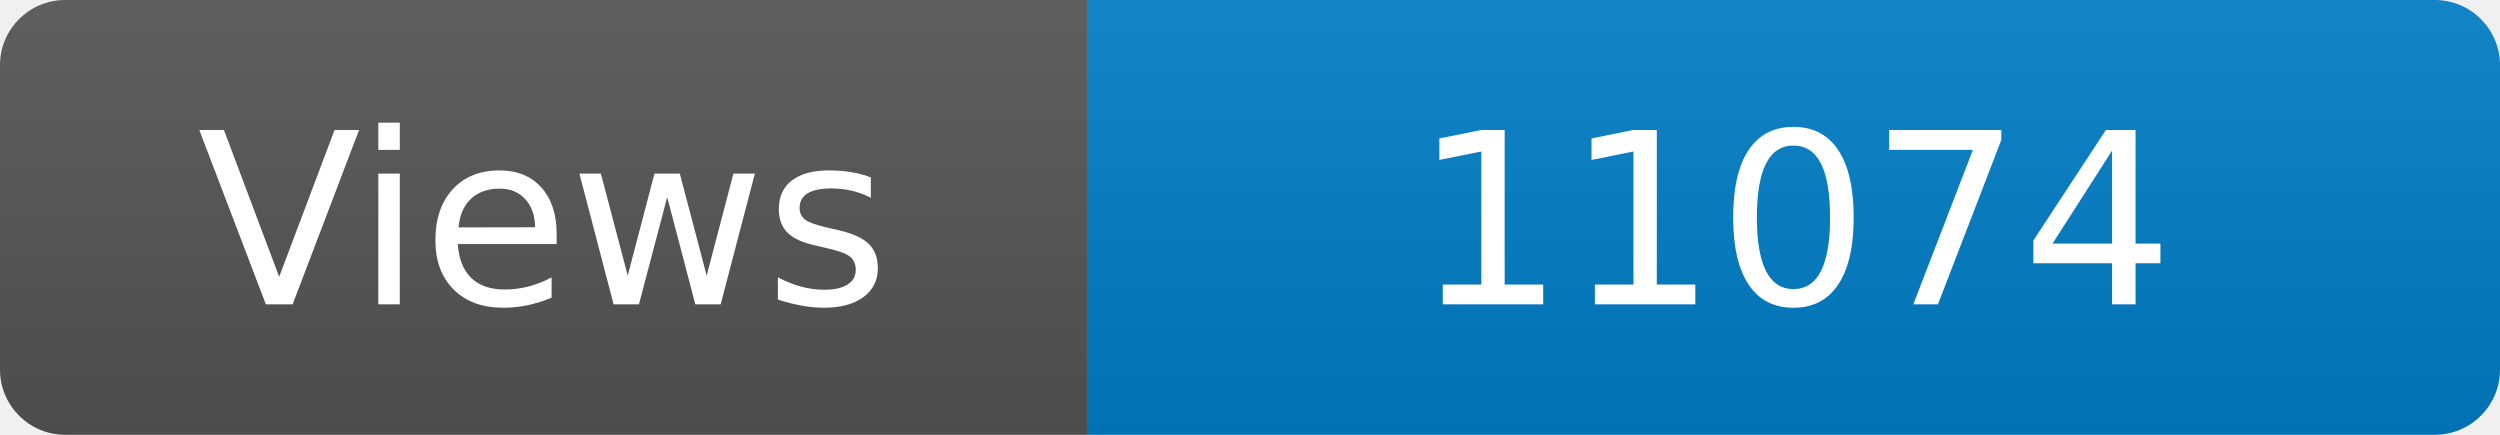
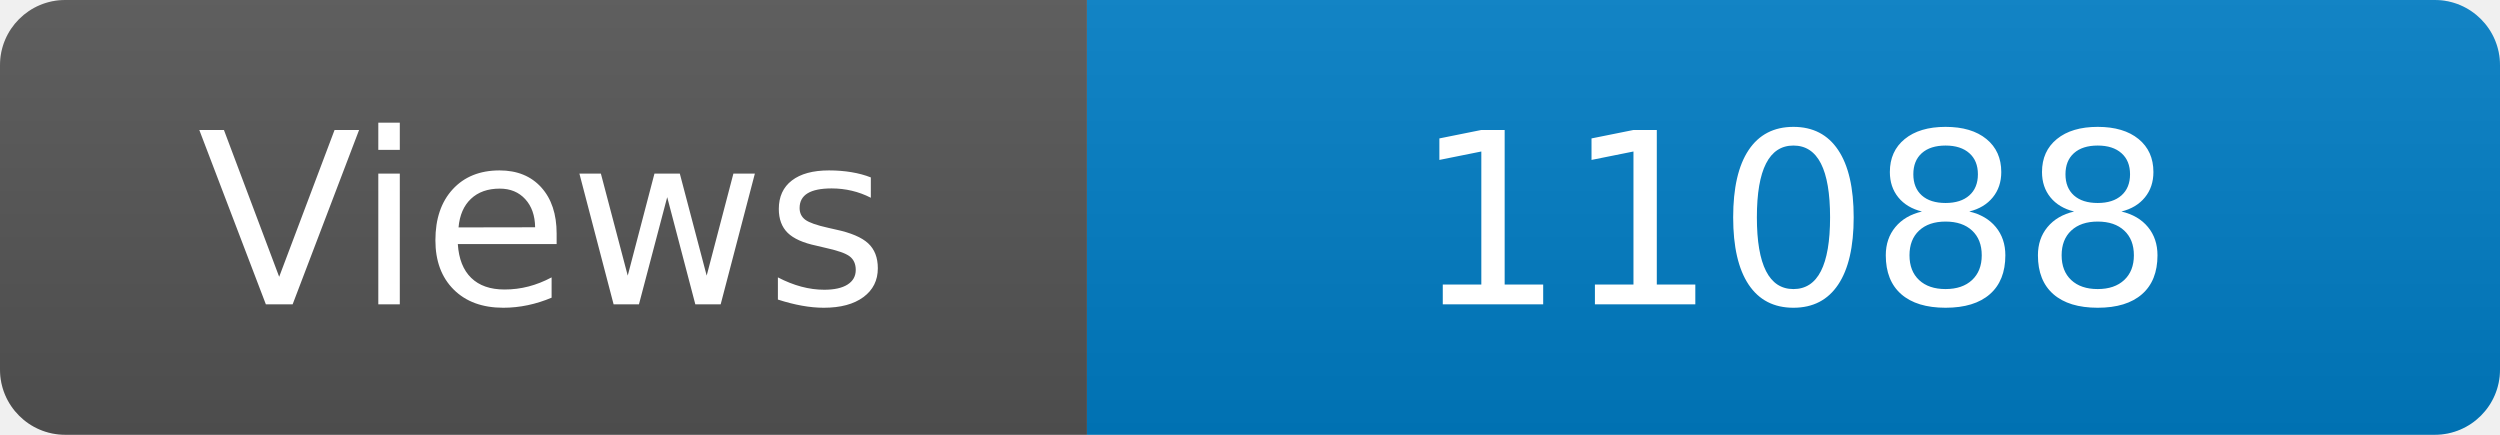
<svg xmlns="http://www.w3.org/2000/svg" width="115" height="20" role="img" aria-label="Maintained?: yes">
  <linearGradient id="s" x2="0" y2="100%">
    <stop offset="0" stop-color="#bbb" stop-opacity=".1" />
    <stop offset="1" stop-opacity=".1" />
  </linearGradient>
  <clipPath id="r">
    <rect width="115" height="20" rx="3" fill="#fff" />
  </clipPath>
  <g clip-path="url(#r)">
    <rect width="50" height="20" fill="#555" />
    <rect x="50" width="160" height="20" fill="#007ec6" />
    <rect width="115" height="20" fill="url(#s)" />
  </g>
  <g fill="#fff" text-anchor="middle" font-family="Verdana,Geneva,DejaVu Sans,sans-serif" font-size="110">
    <text x="250" y="140" transform="scale(.1)" fill="#fff">Views</text>
-     <text x="825" y="140" transform="scale(.1)" fill="#fff">11074</text>
+     <text x="825" y="140" transform="scale(.1)" fill="#fff">11088</text>
  </g>
</svg>
